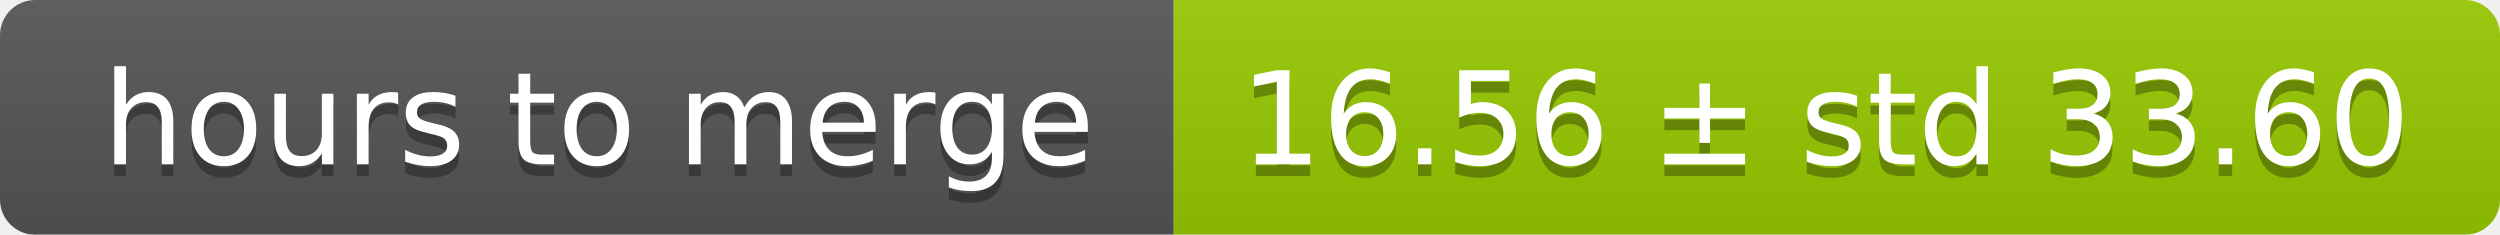
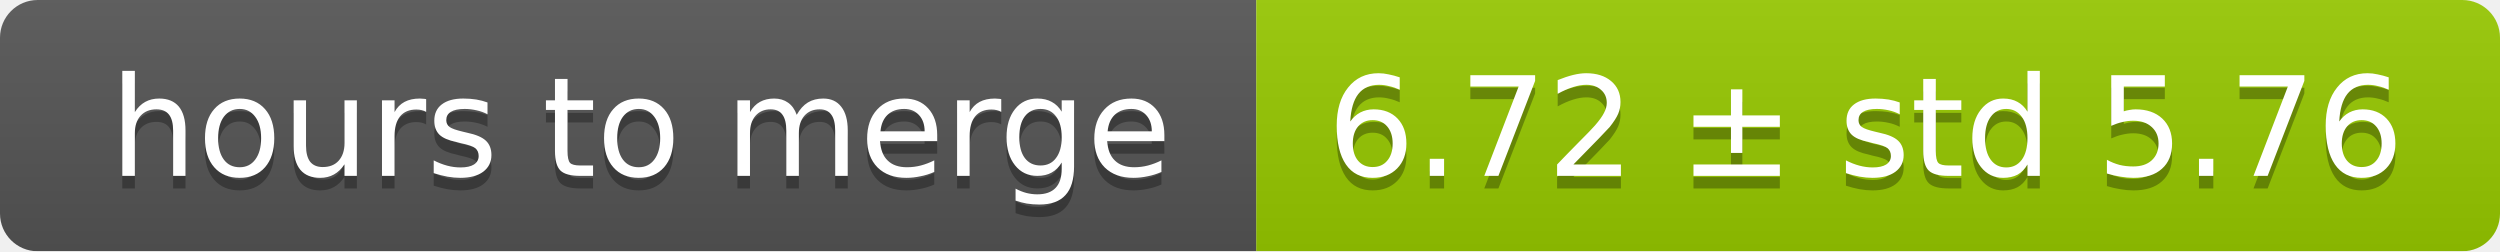
- <svg xmlns="http://www.w3.org/2000/svg" width="213" height="20">
+ <svg xmlns="http://www.w3.org/2000/svg" width="199" height="20">
  <linearGradient id="smooth" x2="0" y2="100%">
    <stop offset="0" stop-color="#bbb" stop-opacity=".1" />
    <stop offset="1" stop-opacity=".1" />
  </linearGradient>
  <mask id="round">
-     <rect width="213" height="20" rx="3" fill="#fff" />
+     <rect width="199" height="20" rx="3" fill="#fff" />
  </mask>
  <g mask="url(#round)">
    <rect width="100" height="20" fill="#555" />
-     <rect x="100" width="113" height="20" fill="#97ca00" />
-     <rect width="213" height="20" fill="url(#smooth)" />
+     <rect x="100" width="99" height="20" fill="#97ca00" />
+     <rect width="199" height="20" fill="url(#smooth)" />
  </g>
  <g fill="#fff" text-anchor="middle" font-family="DejaVu Sans,Verdana,Geneva,sans-serif" font-size="11">
    <text x="51" y="15" fill="#010101" fill-opacity=".3">hours to merge</text>
    <text x="51" y="14">hours to merge</text>
-     <text x="155.5" y="15" fill="#010101" fill-opacity=".3">16.56 ± std 33.60</text>
-     <text x="155.5" y="14">16.56 ± std 33.60</text>
+     <text x="148.5" y="15" fill="#010101" fill-opacity=".3">6.72 ± std 5.76</text>
+     <text x="148.5" y="14">6.72 ± std 5.76</text>
  </g>
</svg>
